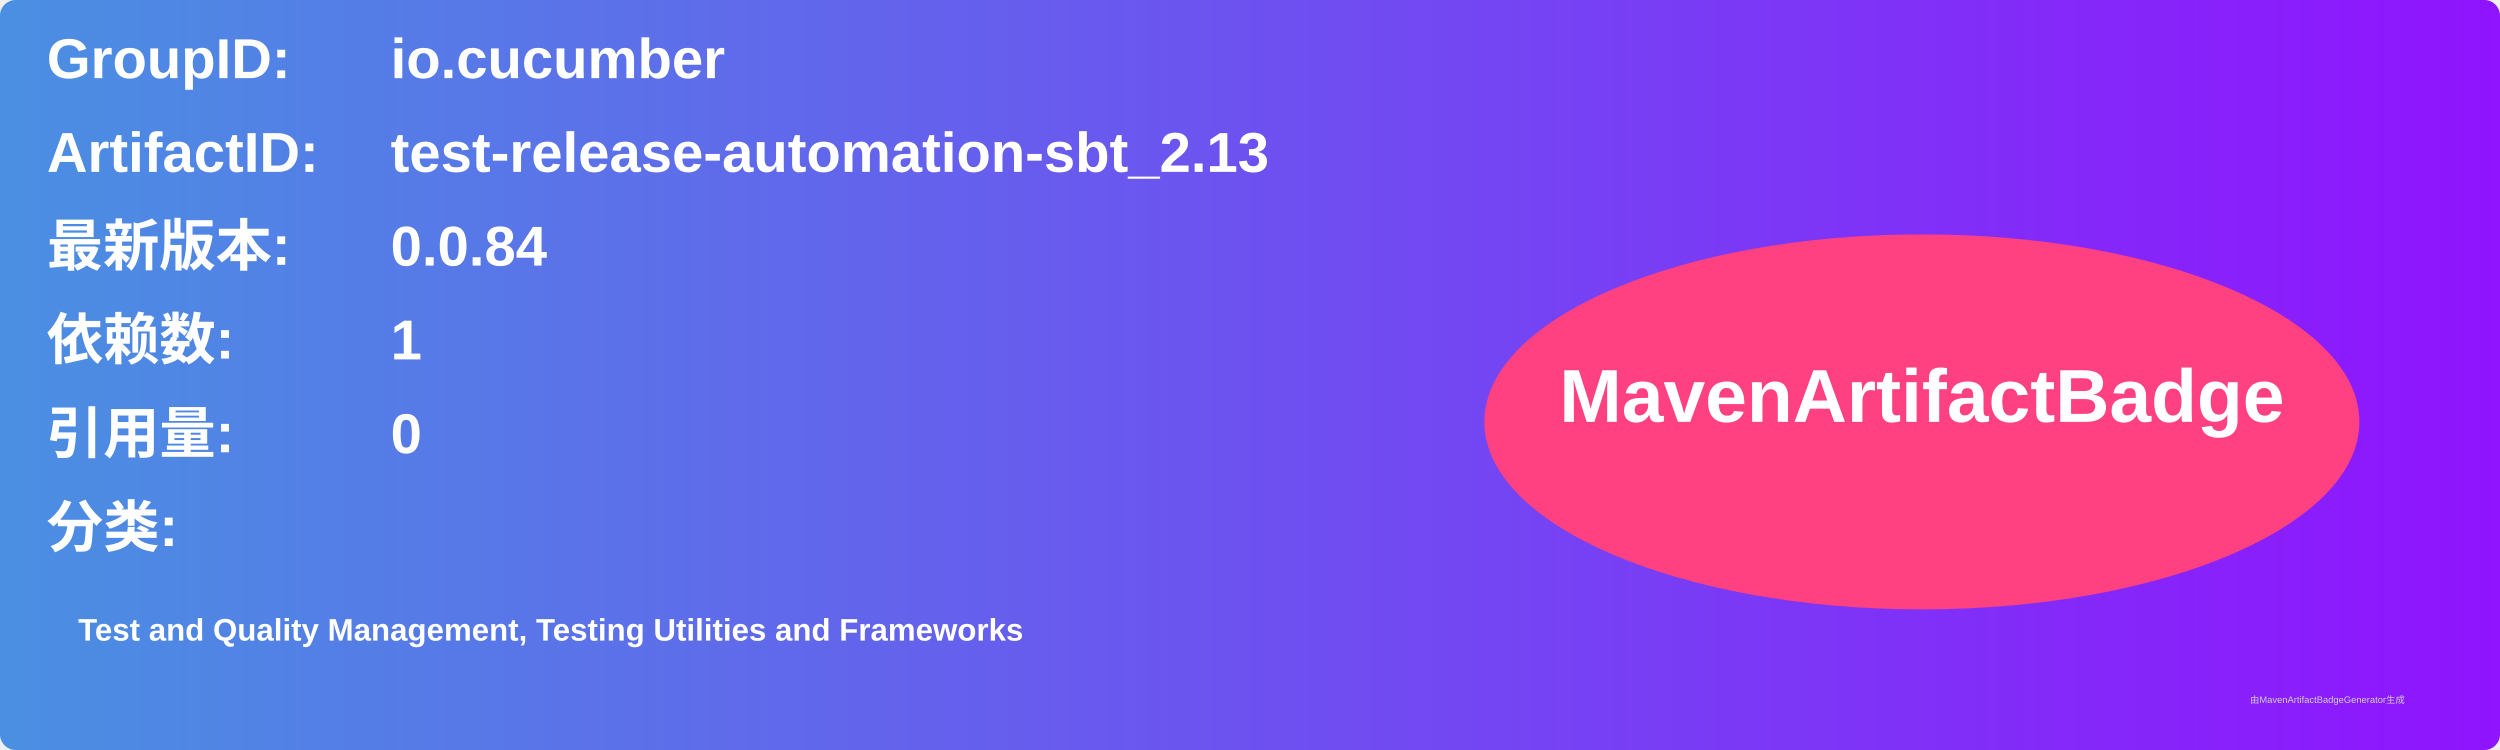
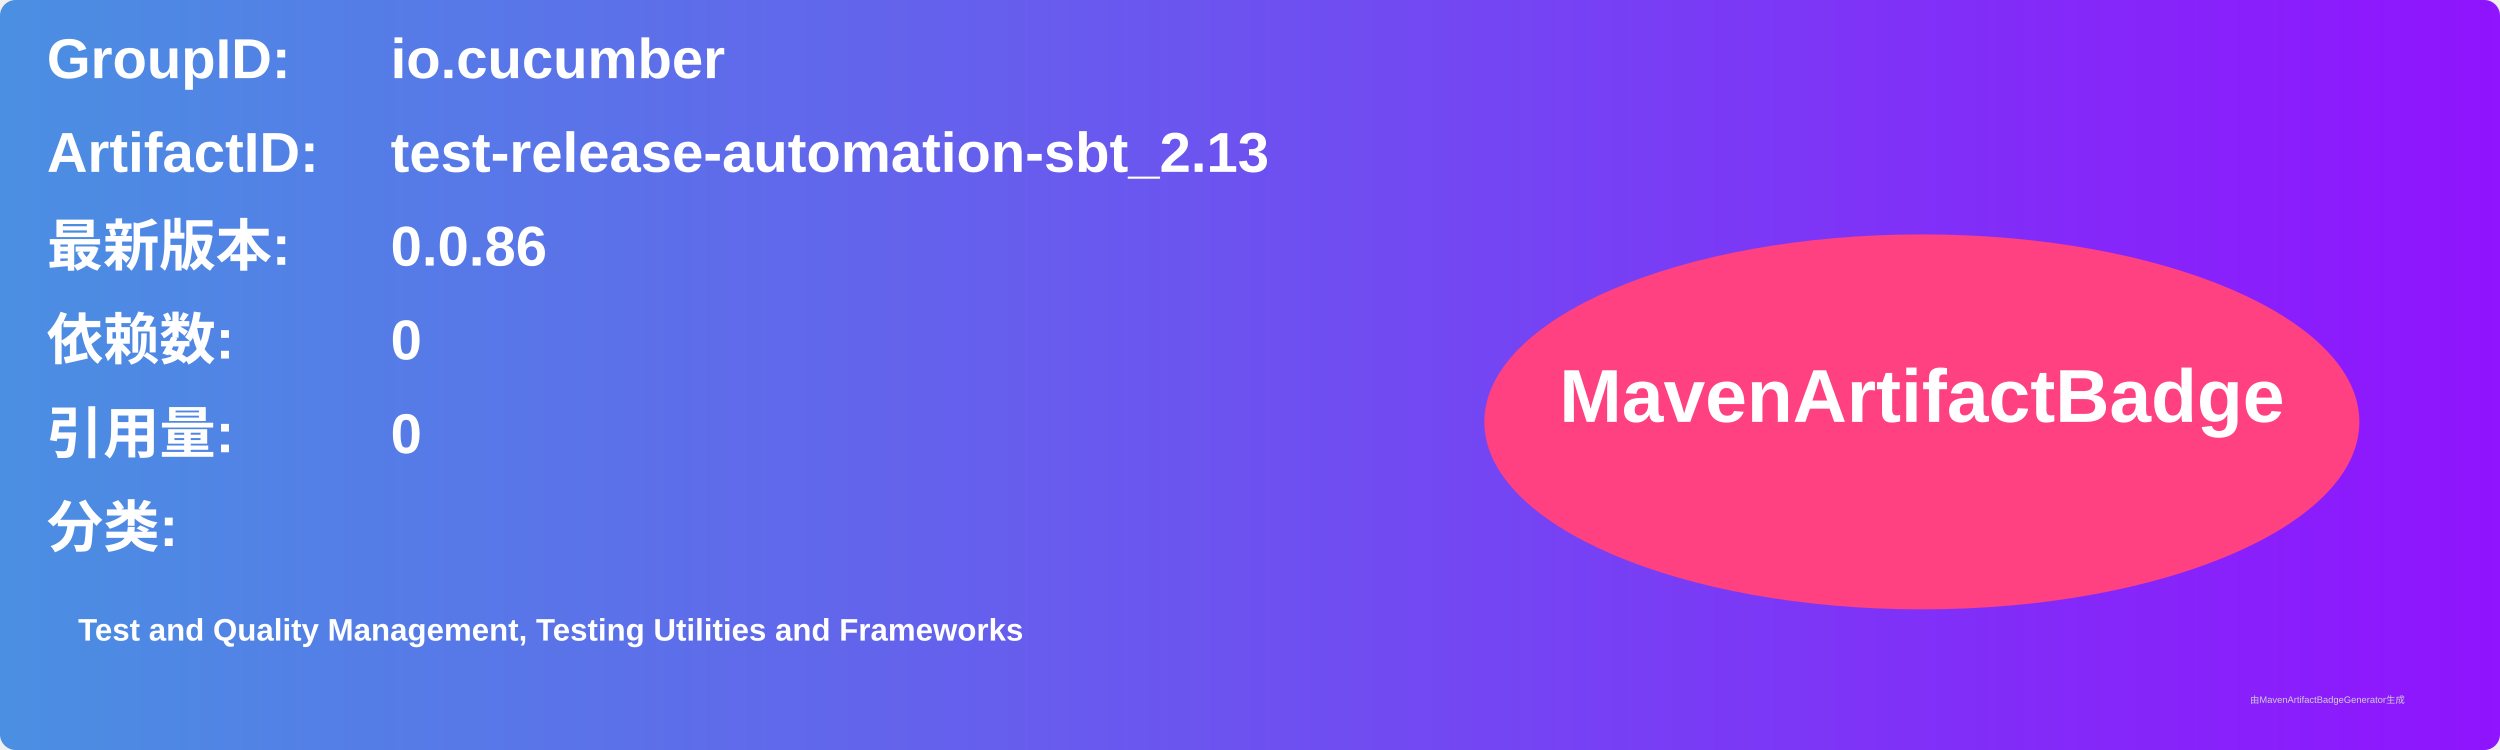
<svg xmlns="http://www.w3.org/2000/svg" width="800" height="240" viewBox="0 0 800 240">
  <linearGradient id="grad" x1="0%" y1="0%" x2="100%" y2="0%">
    <stop offset="0%" stop-color="#4a90e2" />
    <stop offset="100%" stop-color="#9013fe" />
  </linearGradient>
  <rect width="100%" height="100%" rx="5" ry="5" fill="url(#grad)" />
  <g transform="translate(15, 15)">
    <text x="0" y="10" font-family="Arial" font-size="18" fill="white" font-weight="bold" width="260">GroupID:</text>
    <text x="110" y="10" font-family="Arial" font-size="18" fill="white" font-weight="bold" width="460">io.cucumber</text>
    <text x="0" y="40" font-family="Arial" font-size="18" fill="white" font-weight="bold" width="260">ArtifactID:</text>
    <text x="110" y="40" font-family="Arial" font-size="18" fill="white" font-weight="bold" width="460">test-release-automation-sbt_2.13</text>
    <text x="0" y="70" font-family="Arial" font-size="18" fill="white" font-weight="bold">最新版本:</text>
    <text x="110" y="70" font-family="Arial" font-size="18" fill="white" font-weight="bold">
-       <tspan font-weight="bold">0.0.84</tspan>
+       <tspan font-weight="bold">0.0.86</tspan>
    </text>
    <text x="0" y="100" font-family="Arial" font-size="18" fill="white" font-weight="bold">依赖数: </text>
    <text x="110" y="100" font-family="Arial" font-size="18" fill="white">
-       <tspan font-weight="bold">1</tspan>
+       <tspan font-weight="bold">0</tspan>
    </text>
    <text x="0" y="130" font-family="Arial" font-size="18" fill="white" font-weight="bold">引用量: </text>
    <text x="110" y="130" font-family="Arial" font-size="18" fill="white">
      <tspan font-weight="bold">0</tspan>
    </text>
    <text x="0" y="160" font-family="Arial" font-size="18" fill="white" font-weight="bold">分类:</text>
    <text x="10" y="190" font-family="Arial" font-size="10" fill="white">
      <tspan font-weight="bold">Test and Quality Management, Testing Utilities and Frameworks</tspan>
    </text>
    <ellipse cx="600" cy="120" rx="140" ry="60" fill="#ff4081" />
    <text x="600" y="120" text-anchor="middle" font-family="Arial" font-size="24" fill="white" font-weight="bold">MavenArtifactBadge</text>
  </g>
  <text x="720" y="225" font-family="Arial" font-size="3" fill="#d0d0d0">由MavenArtifactBadgeGenerator生成</text>
</svg>
